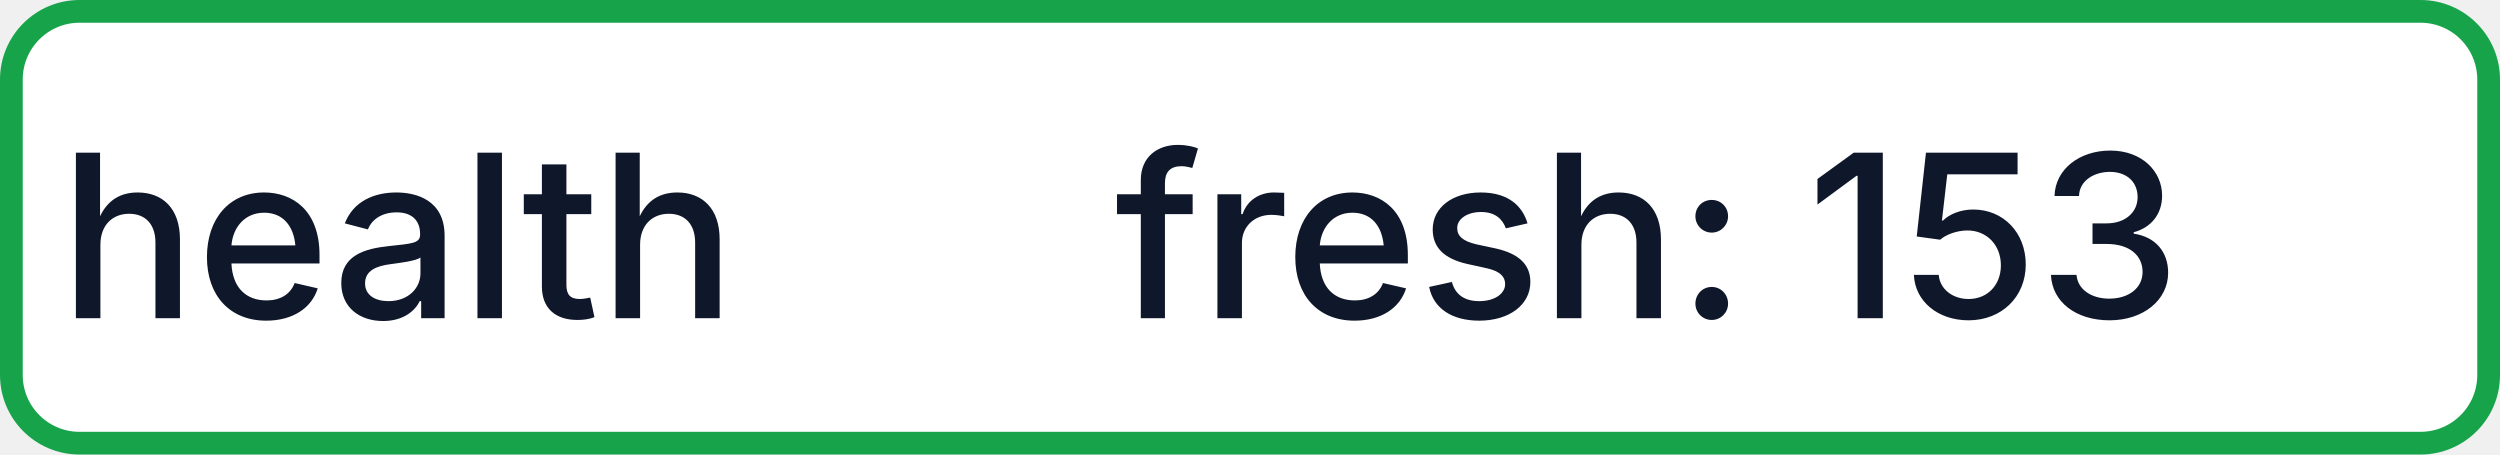
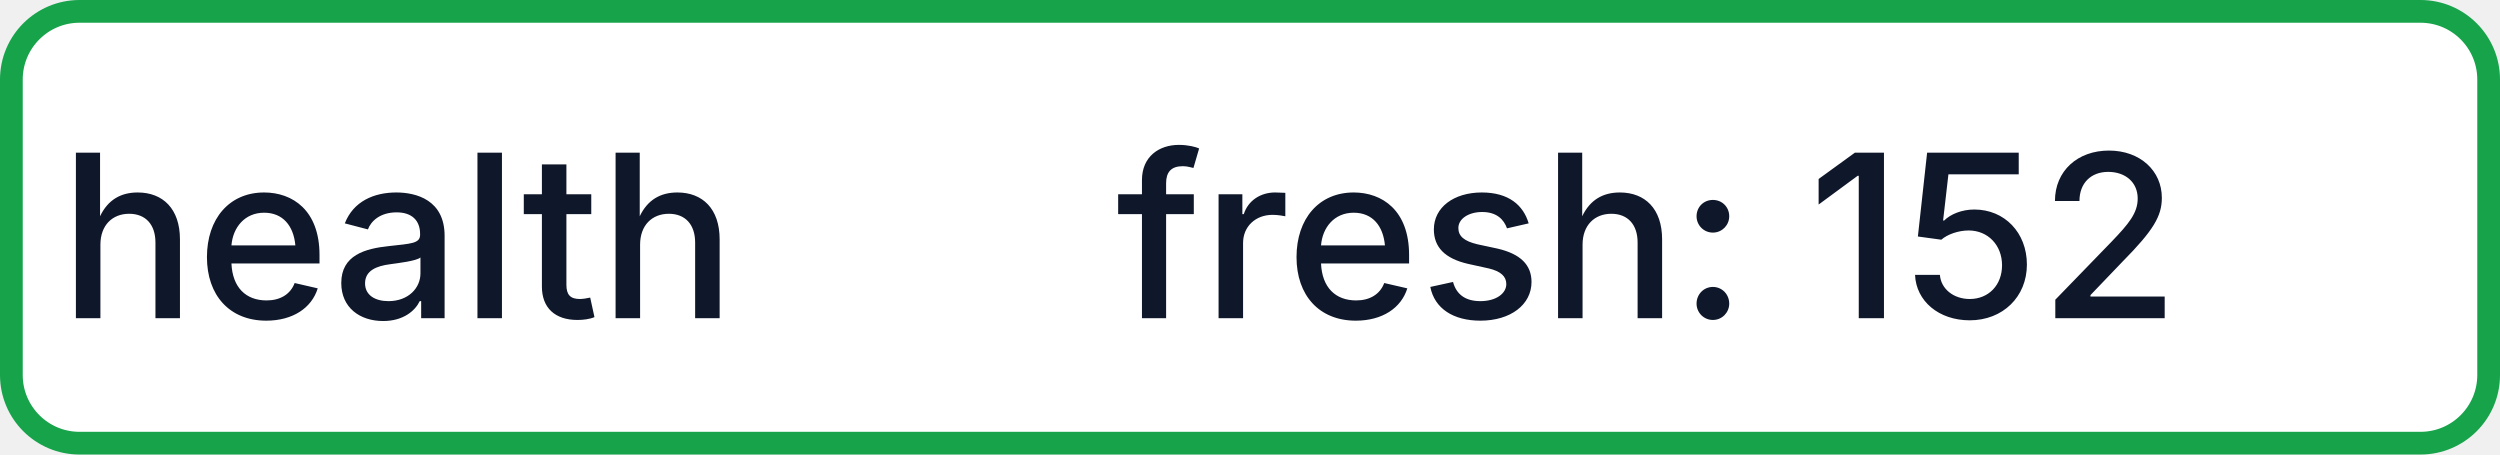
- <svg xmlns="http://www.w3.org/2000/svg" width="110" height="20" role="img" aria-label="health: fresh: 153">
+ <svg xmlns="http://www.w3.org/2000/svg" width="110" height="20" role="img" aria-label="health: fresh: 152">
  <rect x="0.5" y="0.5" width="109" height="19" rx="3" fill="#FFFFFF" stroke="#16A34A" stroke-width="1" />
  <g fill="#0F172A" text-anchor="middle" font-family="-apple-system,BlinkMacSystemFont,Segoe UI,sans-serif" font-size="10" font-weight="500">
    <text x="17.5" y="14">health</text>
-     <text x="72.5" y="14" textLength="68" lengthAdjust="spacingAndGlyphs">fresh: 153</text>
+     <text x="72.5" y="14" textLength="68" lengthAdjust="spacingAndGlyphs">fresh: 152</text>
  </g>
</svg>
